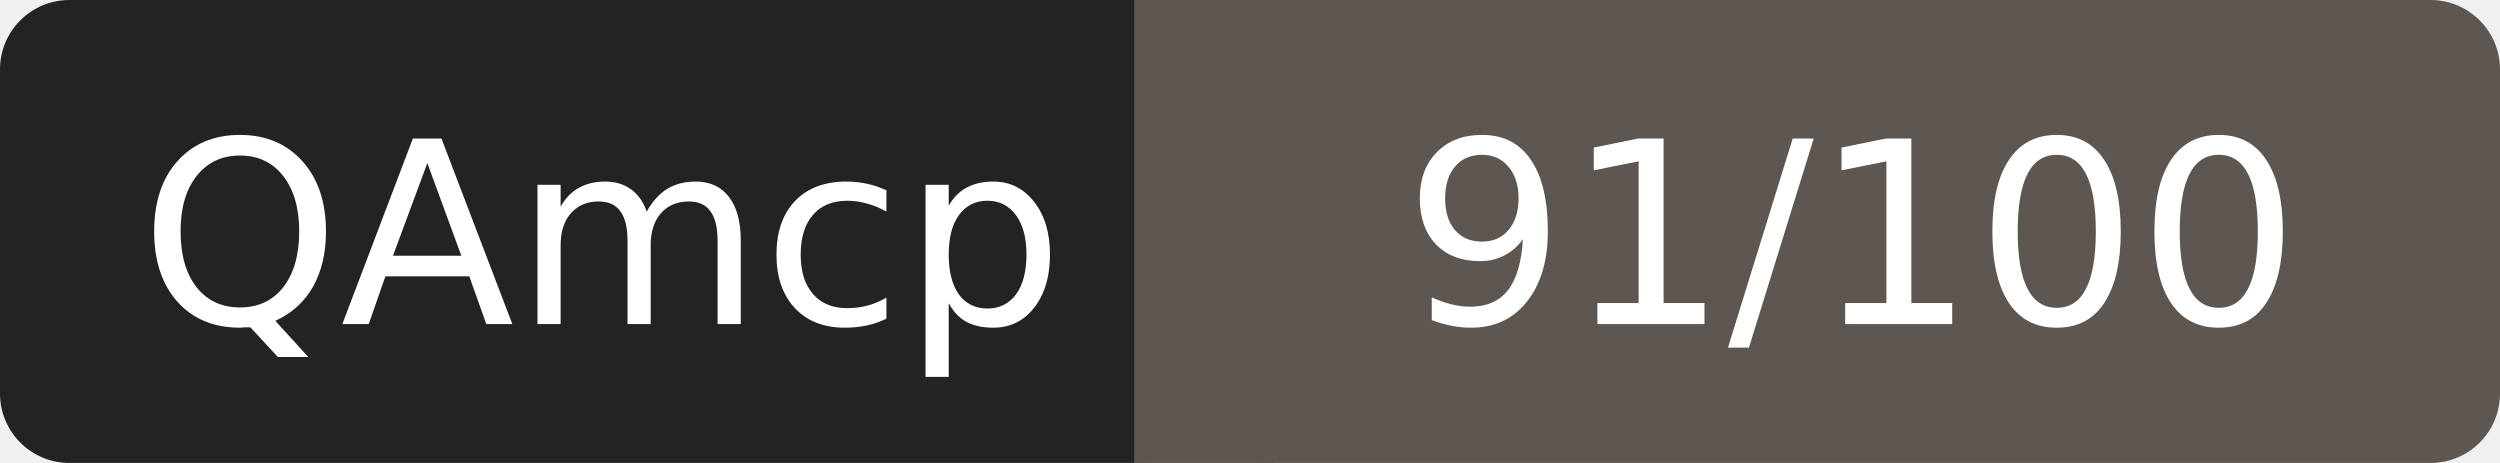
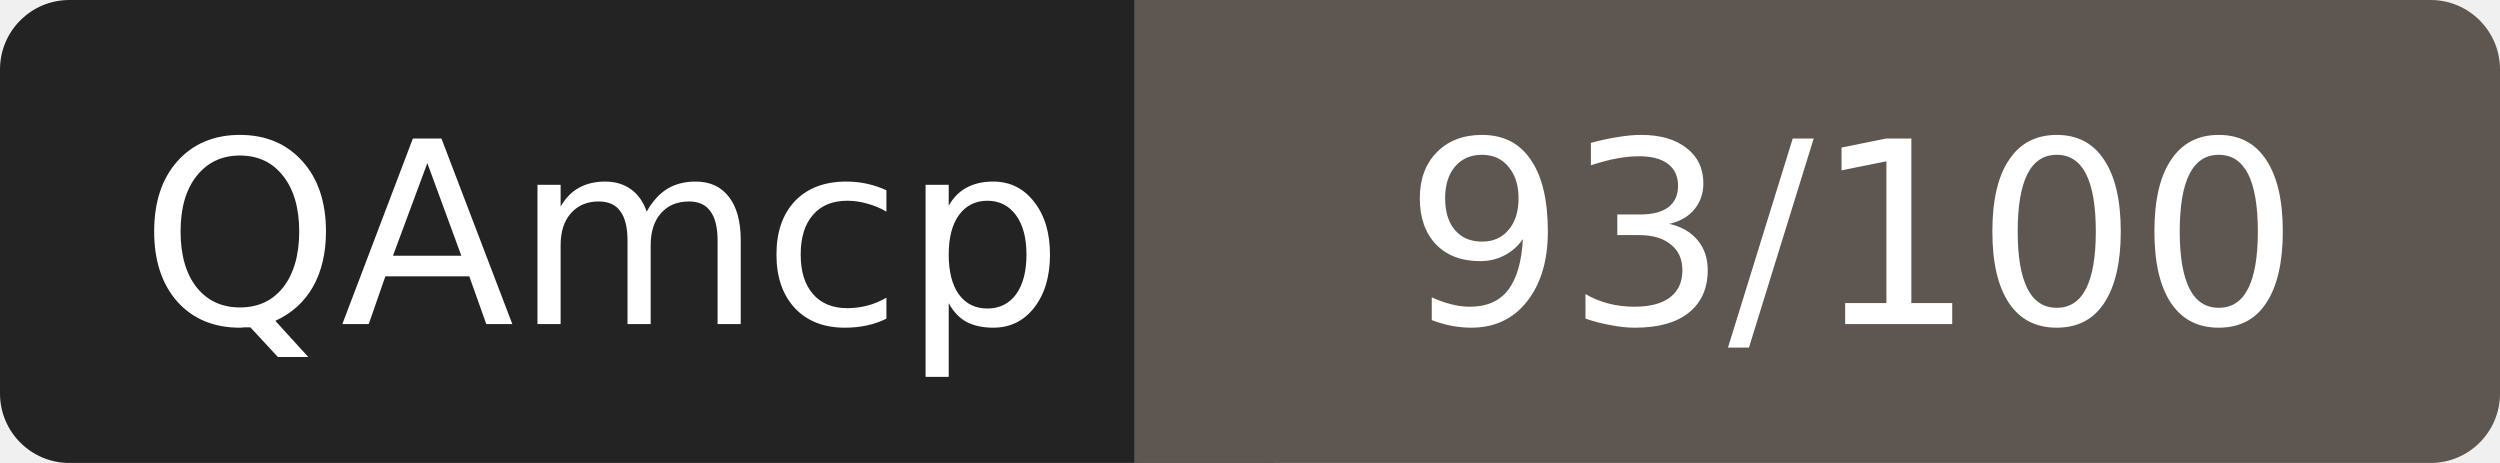
- <svg xmlns="http://www.w3.org/2000/svg" width="108" height="20" role="img" aria-label="QAmcp: 91/100">
+ <svg xmlns="http://www.w3.org/2000/svg" width="108" height="20" role="img" aria-label="QAmcp: 93/100">
  <rect width="52" height="20" rx="3" fill="#232323" />
  <rect x="52" width="56" height="20" rx="3" fill="#5e5650" />
  <rect x="49" width="6" height="20" fill="#5e5650" />
  <g fill="#fff" font-family="Verdana,DejaVu Sans,sans-serif" font-size="11" text-anchor="middle">
    <text x="26" y="14">QAmcp</text>
-     <text x="80" y="14">91/100</text>
+     <text x="80" y="14">93/100</text>
  </g>
</svg>
